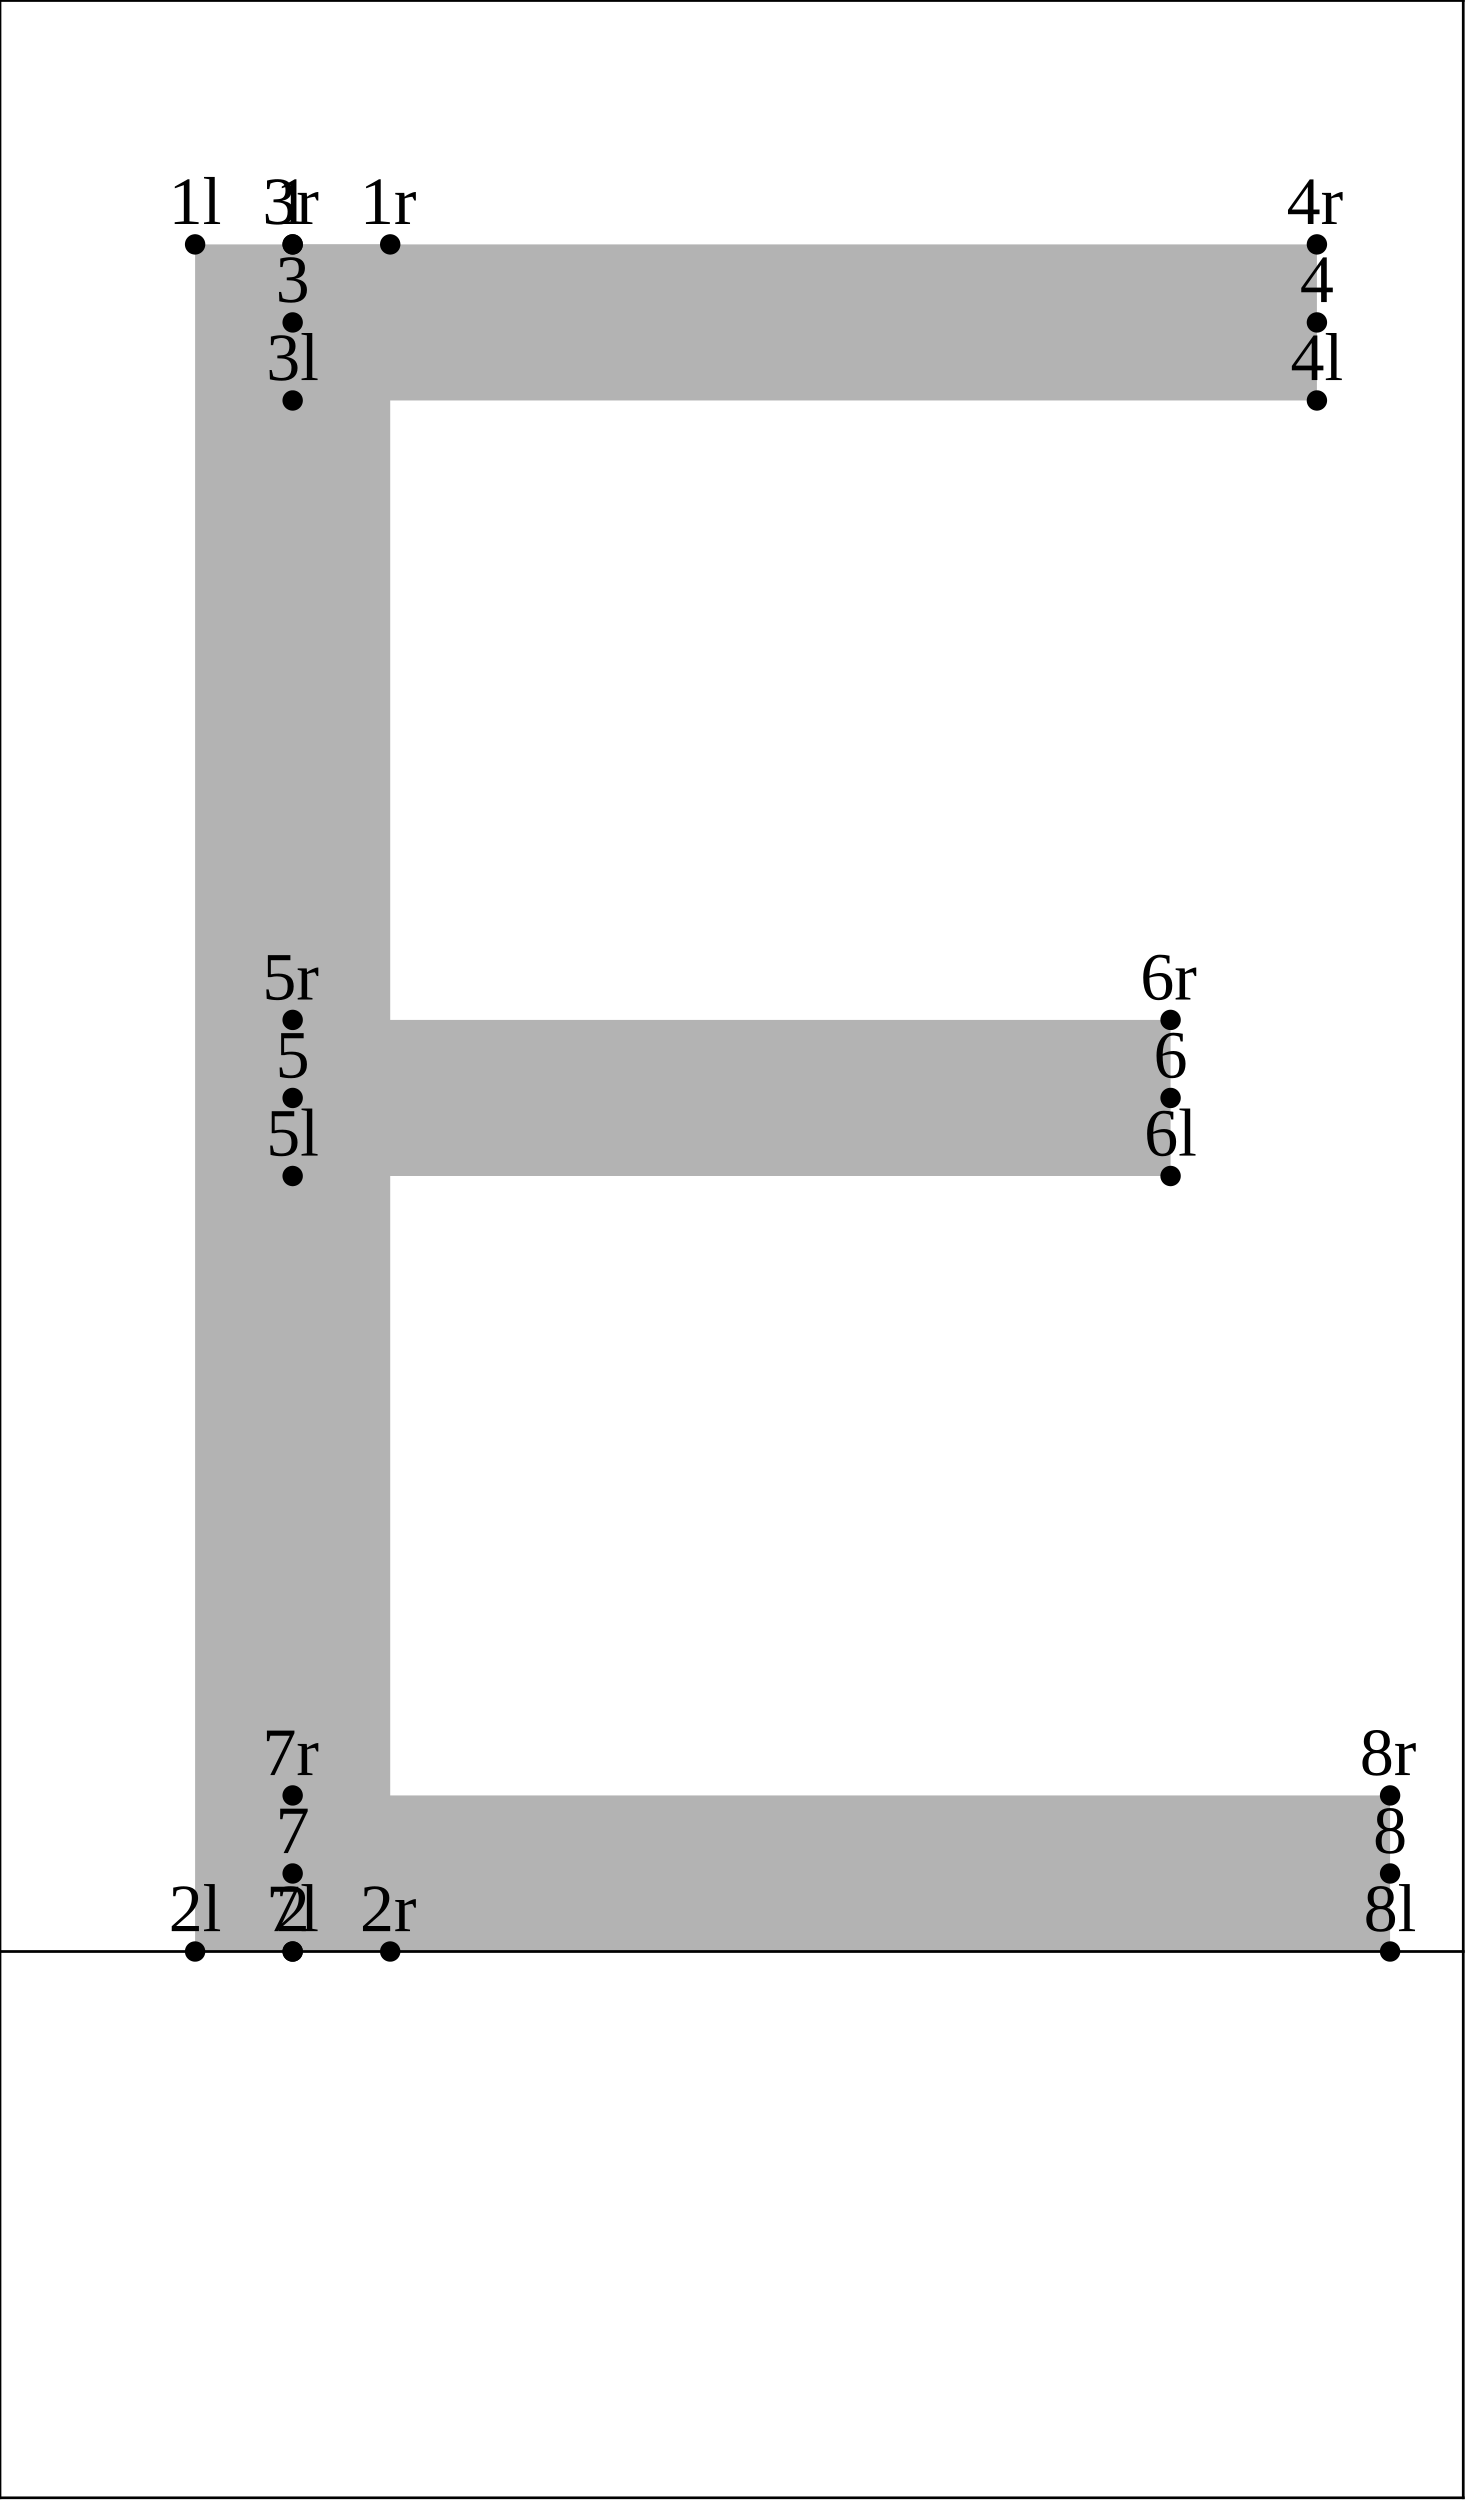
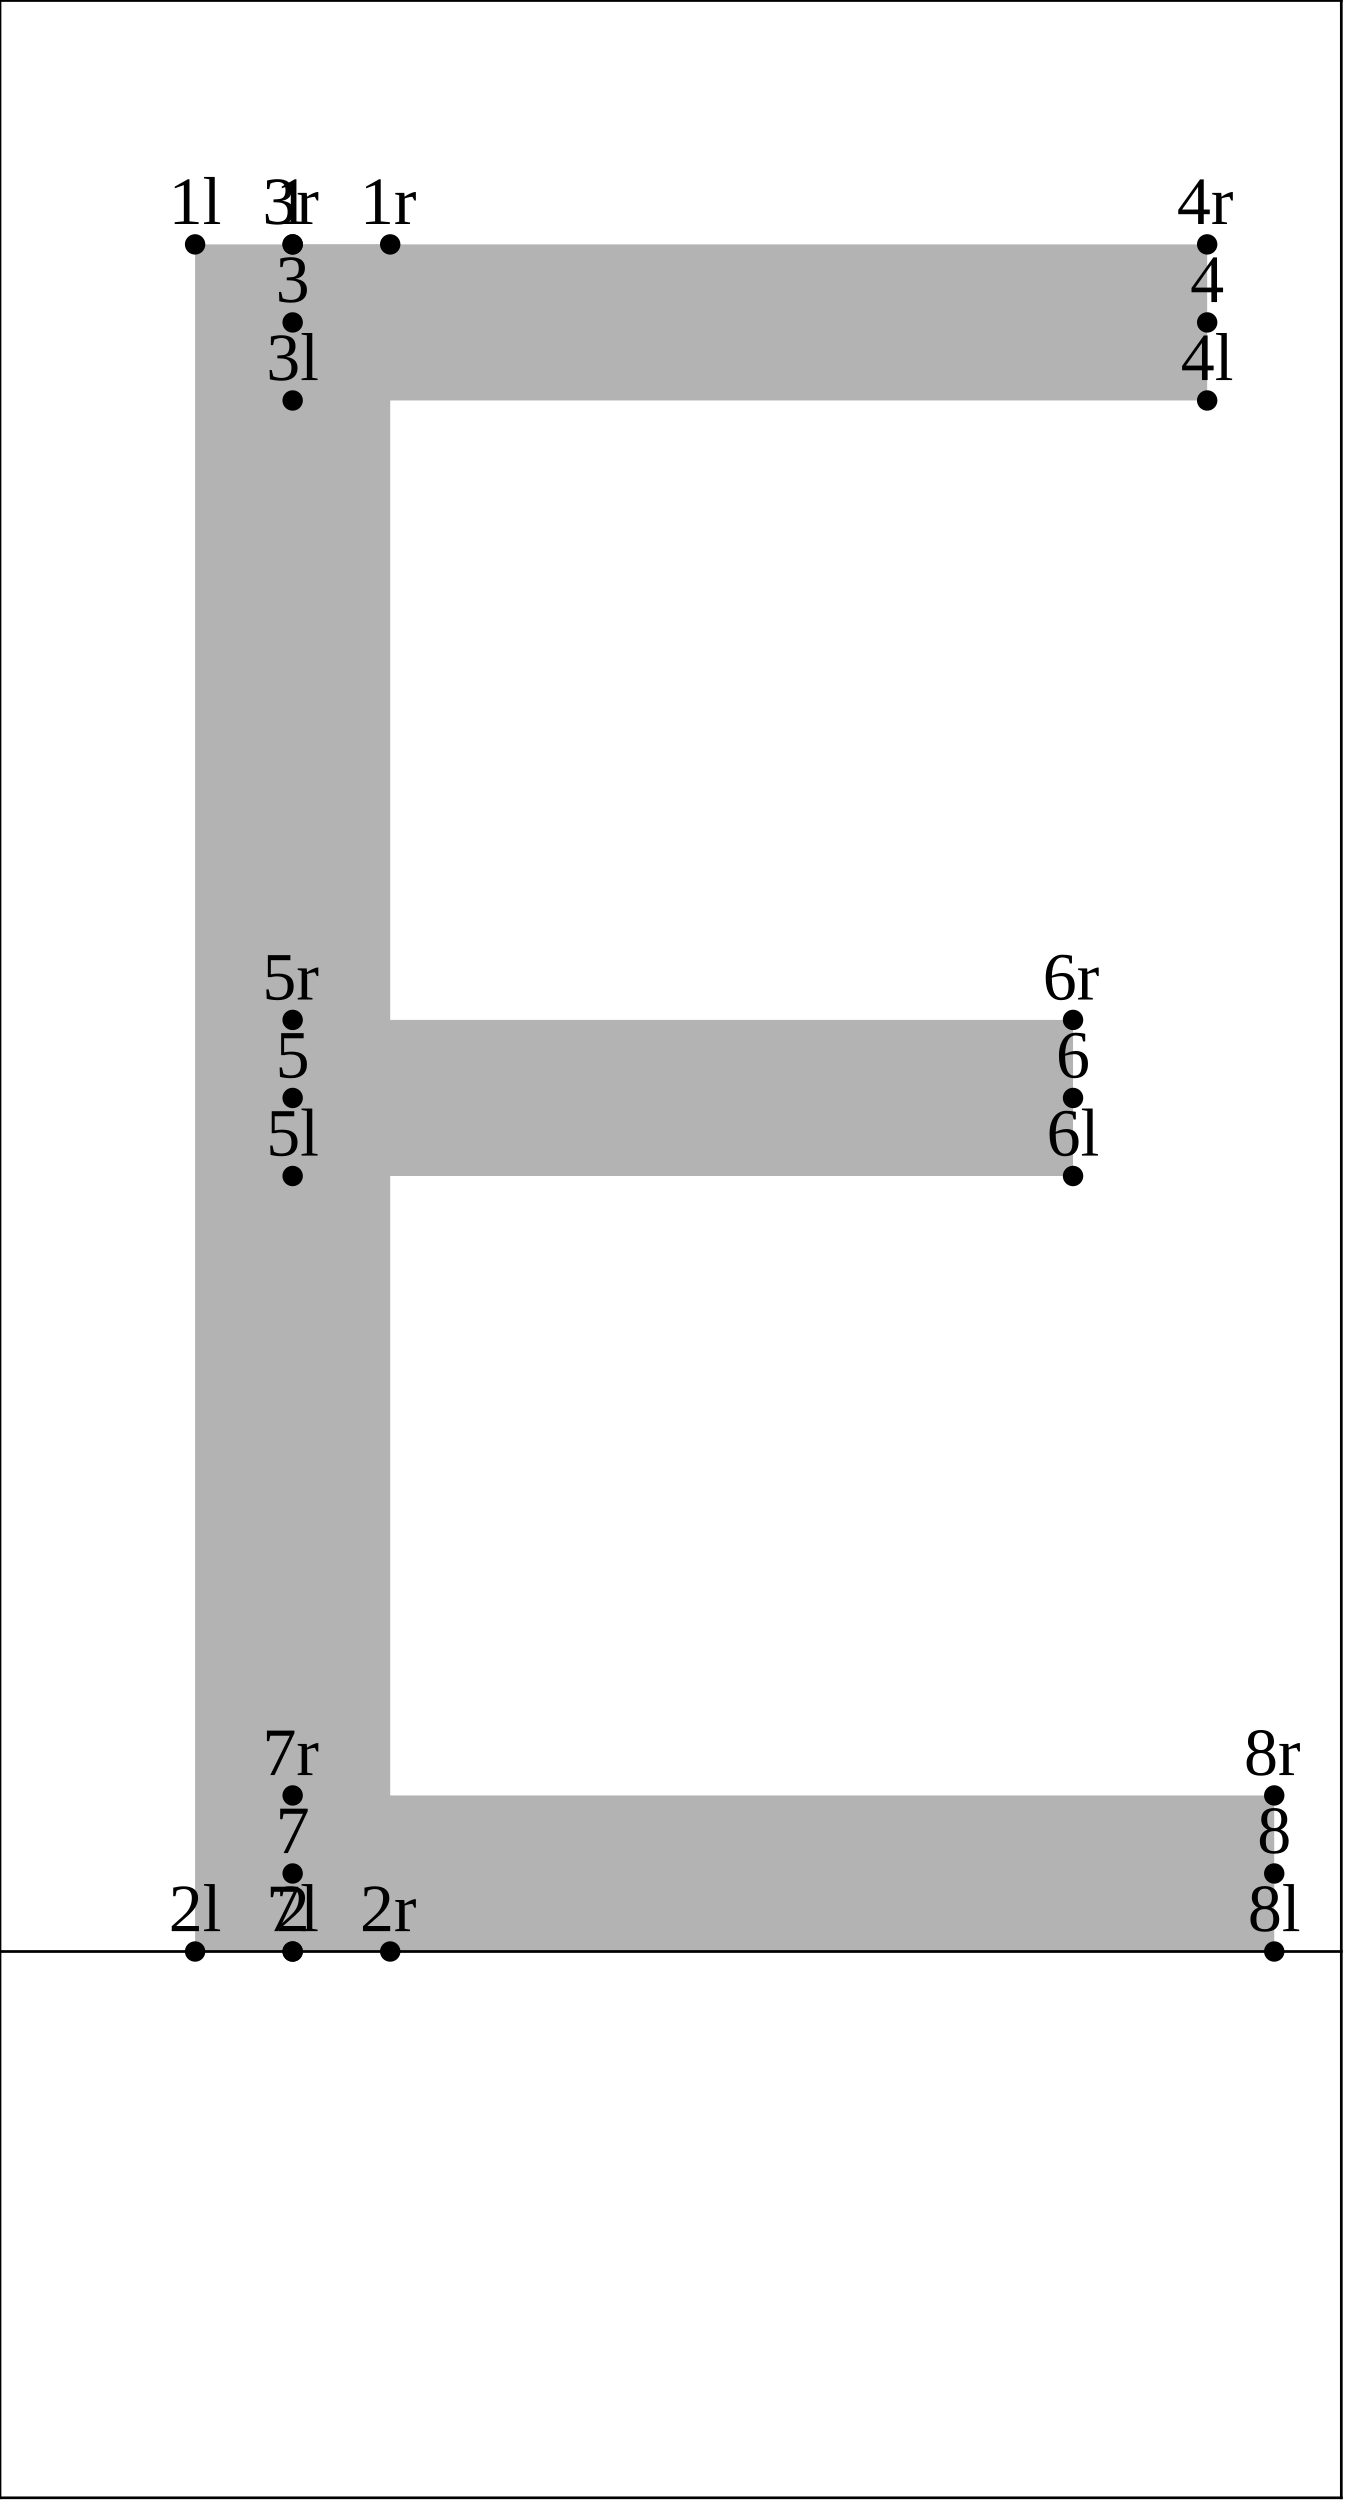
- <svg xmlns="http://www.w3.org/2000/svg" version="1.1" width="215.593" height="367.662" viewBox="0 0 215.593 367.662">
+ <svg xmlns="http://www.w3.org/2000/svg" version="1.1" width="197.66" height="367.662" viewBox="0 0 197.66 367.662">
  <path d="M28.692 35.942L28.692 287L57.385 287L57.385 35.942Z" style="fill: rgb(70%,70%,70%);stroke: none;" />
-   <path d="M43.039 58.896L193.672 58.896L193.672 35.942L43.039 35.942Z" style="fill: rgb(70%,70%,70%);stroke: none;" />
-   <path d="M43.039 172.948L172.151 172.948L172.151 149.994L43.039 149.994Z" style="fill: rgb(70%,70%,70%);stroke: none;" />
-   <path d="M43.039 287L204.432 287L204.432 264.046L43.039 264.046Z" style="fill: rgb(70%,70%,70%);stroke: none;" />
+   <path d="M43.039 58.896L177.533 58.896L177.533 35.942L43.039 35.942Z" style="fill: rgb(70%,70%,70%);stroke: none;" />
+   <path d="M43.039 172.948L157.805 172.948L157.805 149.994L43.039 149.994Z" style="fill: rgb(70%,70%,70%);stroke: none;" />
+   <path d="M43.039 287L187.396 287L187.396 264.046L43.039 264.046Z" style="fill: rgb(70%,70%,70%);stroke: none;" />
  <g transform="translate(24.81805 32.94206)" style="fill: rgb(0%,0%,0%);">
    <text font-size="9.963">1l</text>
  </g>
  <path d="M28.692 35.942l0 0" style="stroke:rgb(0%,0%,0%); stroke-width: 3;stroke-linecap: round;stroke-linejoin: round;stroke-miterlimit: 10;fill: none;" />
  <g transform="translate(24.81805 284)" style="fill: rgb(0%,0%,0%);">
    <text font-size="9.963">2l</text>
  </g>
  <path d="M28.692 287l0 0" style="stroke:rgb(0%,0%,0%); stroke-width: 3;stroke-linecap: round;stroke-linejoin: round;stroke-miterlimit: 10;fill: none;" />
  <g transform="translate(39.16428 55.8959)" style="fill: rgb(0%,0%,0%);">
    <text font-size="9.963">3l</text>
  </g>
  <path d="M43.039 58.896l0 0" style="stroke:rgb(0%,0%,0%); stroke-width: 3;stroke-linecap: round;stroke-linejoin: round;stroke-miterlimit: 10;fill: none;" />
-   <g transform="translate(189.7976 55.8959)" style="fill: rgb(0%,0%,0%);">
+   <g transform="translate(173.6582 55.8959)" style="fill: rgb(0%,0%,0%);">
    <text font-size="9.963">4l</text>
  </g>
-   <path d="M193.672 58.896l0 0" style="stroke:rgb(0%,0%,0%); stroke-width: 3;stroke-linecap: round;stroke-linejoin: round;stroke-miterlimit: 10;fill: none;" />
+   <path d="M177.533 58.896l0 0" style="stroke:rgb(0%,0%,0%); stroke-width: 3;stroke-linecap: round;stroke-linejoin: round;stroke-miterlimit: 10;fill: none;" />
  <g transform="translate(39.16428 169.948)" style="fill: rgb(0%,0%,0%);">
    <text font-size="9.963">5l</text>
  </g>
  <path d="M43.039 172.948l0 0" style="stroke:rgb(0%,0%,0%); stroke-width: 3;stroke-linecap: round;stroke-linejoin: round;stroke-miterlimit: 10;fill: none;" />
-   <g transform="translate(168.277 169.948)" style="fill: rgb(0%,0%,0%);">
+   <g transform="translate(153.931 169.948)" style="fill: rgb(0%,0%,0%);">
    <text font-size="9.963">6l</text>
  </g>
-   <path d="M172.151 172.948l0 0" style="stroke:rgb(0%,0%,0%); stroke-width: 3;stroke-linecap: round;stroke-linejoin: round;stroke-miterlimit: 10;fill: none;" />
+   <path d="M157.805 172.948l0 0" style="stroke:rgb(0%,0%,0%); stroke-width: 3;stroke-linecap: round;stroke-linejoin: round;stroke-miterlimit: 10;fill: none;" />
  <g transform="translate(39.16428 284)" style="fill: rgb(0%,0%,0%);">
    <text font-size="9.963">7l</text>
  </g>
  <path d="M43.039 287l0 0" style="stroke:rgb(0%,0%,0%); stroke-width: 3;stroke-linecap: round;stroke-linejoin: round;stroke-miterlimit: 10;fill: none;" />
-   <g transform="translate(200.5579 284)" style="fill: rgb(0%,0%,0%);">
+   <g transform="translate(183.5218 284)" style="fill: rgb(0%,0%,0%);">
    <text font-size="9.963">8l</text>
  </g>
-   <path d="M204.432 287l0 0" style="stroke:rgb(0%,0%,0%); stroke-width: 3;stroke-linecap: round;stroke-linejoin: round;stroke-miterlimit: 10;fill: none;" />
+   <path d="M187.396 287l0 0" style="stroke:rgb(0%,0%,0%); stroke-width: 3;stroke-linecap: round;stroke-linejoin: round;stroke-miterlimit: 10;fill: none;" />
  <g transform="translate(40.54797 32.94206)" style="fill: rgb(0%,0%,0%);">
    <text font-size="9.963">1</text>
  </g>
  <path d="M43.039 35.942l0 0" style="stroke:rgb(0%,0%,0%); stroke-width: 3;stroke-linecap: round;stroke-linejoin: round;stroke-miterlimit: 10;fill: none;" />
  <g transform="translate(40.54797 284)" style="fill: rgb(0%,0%,0%);">
    <text font-size="9.963">2</text>
  </g>
  <path d="M43.039 287l0 0" style="stroke:rgb(0%,0%,0%); stroke-width: 3;stroke-linecap: round;stroke-linejoin: round;stroke-miterlimit: 10;fill: none;" />
  <g transform="translate(40.54797 44.41899)" style="fill: rgb(0%,0%,0%);">
    <text font-size="9.963">3</text>
  </g>
  <path d="M43.039 47.419l0 0" style="stroke:rgb(0%,0%,0%); stroke-width: 3;stroke-linecap: round;stroke-linejoin: round;stroke-miterlimit: 10;fill: none;" />
-   <g transform="translate(191.1813 44.41899)" style="fill: rgb(0%,0%,0%);">
+   <g transform="translate(175.0419 44.41899)" style="fill: rgb(0%,0%,0%);">
    <text font-size="9.963">4</text>
  </g>
-   <path d="M193.672 47.419l0 0" style="stroke:rgb(0%,0%,0%); stroke-width: 3;stroke-linecap: round;stroke-linejoin: round;stroke-miterlimit: 10;fill: none;" />
+   <path d="M177.533 47.419l0 0" style="stroke:rgb(0%,0%,0%); stroke-width: 3;stroke-linecap: round;stroke-linejoin: round;stroke-miterlimit: 10;fill: none;" />
  <g transform="translate(40.54797 158.471)" style="fill: rgb(0%,0%,0%);">
    <text font-size="9.963">5</text>
  </g>
  <path d="M43.039 161.471l0 0" style="stroke:rgb(0%,0%,0%); stroke-width: 3;stroke-linecap: round;stroke-linejoin: round;stroke-miterlimit: 10;fill: none;" />
-   <g transform="translate(169.6607 158.471)" style="fill: rgb(0%,0%,0%);">
+   <g transform="translate(155.3148 158.471)" style="fill: rgb(0%,0%,0%);">
    <text font-size="9.963">6</text>
  </g>
-   <path d="M172.151 161.471l0 0" style="stroke:rgb(0%,0%,0%); stroke-width: 3;stroke-linecap: round;stroke-linejoin: round;stroke-miterlimit: 10;fill: none;" />
+   <path d="M157.805 161.471l0 0" style="stroke:rgb(0%,0%,0%); stroke-width: 3;stroke-linecap: round;stroke-linejoin: round;stroke-miterlimit: 10;fill: none;" />
  <g transform="translate(40.54797 272.5231)" style="fill: rgb(0%,0%,0%);">
    <text font-size="9.963">7</text>
  </g>
  <path d="M43.039 275.523l0 0" style="stroke:rgb(0%,0%,0%); stroke-width: 3;stroke-linecap: round;stroke-linejoin: round;stroke-miterlimit: 10;fill: none;" />
-   <g transform="translate(201.9416 272.5231)" style="fill: rgb(0%,0%,0%);">
+   <g transform="translate(184.9055 272.5231)" style="fill: rgb(0%,0%,0%);">
    <text font-size="9.963">8</text>
  </g>
-   <path d="M204.432 275.523l0 0" style="stroke:rgb(0%,0%,0%); stroke-width: 3;stroke-linecap: round;stroke-linejoin: round;stroke-miterlimit: 10;fill: none;" />
+   <path d="M187.396 275.523l0 0" style="stroke:rgb(0%,0%,0%); stroke-width: 3;stroke-linecap: round;stroke-linejoin: round;stroke-miterlimit: 10;fill: none;" />
  <g transform="translate(52.94318 32.94206)" style="fill: rgb(0%,0%,0%);">
    <text font-size="9.963">1r</text>
  </g>
  <path d="M57.385 35.942l0 0" style="stroke:rgb(0%,0%,0%); stroke-width: 3;stroke-linecap: round;stroke-linejoin: round;stroke-miterlimit: 10;fill: none;" />
  <g transform="translate(52.94318 284)" style="fill: rgb(0%,0%,0%);">
    <text font-size="9.963">2r</text>
  </g>
  <path d="M57.385 287l0 0" style="stroke:rgb(0%,0%,0%); stroke-width: 3;stroke-linecap: round;stroke-linejoin: round;stroke-miterlimit: 10;fill: none;" />
  <g transform="translate(38.59695 32.94206)" style="fill: rgb(0%,0%,0%);">
    <text font-size="9.963">3r</text>
  </g>
  <path d="M43.039 35.942l0 0" style="stroke:rgb(0%,0%,0%); stroke-width: 3;stroke-linecap: round;stroke-linejoin: round;stroke-miterlimit: 10;fill: none;" />
-   <g transform="translate(189.2303 32.94206)" style="fill: rgb(0%,0%,0%);">
+   <g transform="translate(173.0909 32.94206)" style="fill: rgb(0%,0%,0%);">
    <text font-size="9.963">4r</text>
  </g>
-   <path d="M193.672 35.942l0 0" style="stroke:rgb(0%,0%,0%); stroke-width: 3;stroke-linecap: round;stroke-linejoin: round;stroke-miterlimit: 10;fill: none;" />
+   <path d="M177.533 35.942l0 0" style="stroke:rgb(0%,0%,0%); stroke-width: 3;stroke-linecap: round;stroke-linejoin: round;stroke-miterlimit: 10;fill: none;" />
  <g transform="translate(38.59695 146.9941)" style="fill: rgb(0%,0%,0%);">
    <text font-size="9.963">5r</text>
  </g>
  <path d="M43.039 149.994l0 0" style="stroke:rgb(0%,0%,0%); stroke-width: 3;stroke-linecap: round;stroke-linejoin: round;stroke-miterlimit: 10;fill: none;" />
-   <g transform="translate(167.7097 146.9941)" style="fill: rgb(0%,0%,0%);">
+   <g transform="translate(153.3637 146.9941)" style="fill: rgb(0%,0%,0%);">
    <text font-size="9.963">6r</text>
  </g>
-   <path d="M172.151 149.994l0 0" style="stroke:rgb(0%,0%,0%); stroke-width: 3;stroke-linecap: round;stroke-linejoin: round;stroke-miterlimit: 10;fill: none;" />
+   <path d="M157.805 149.994l0 0" style="stroke:rgb(0%,0%,0%); stroke-width: 3;stroke-linecap: round;stroke-linejoin: round;stroke-miterlimit: 10;fill: none;" />
  <g transform="translate(38.59695 261.0462)" style="fill: rgb(0%,0%,0%);">
    <text font-size="9.963">7r</text>
  </g>
  <path d="M43.039 264.046l0 0" style="stroke:rgb(0%,0%,0%); stroke-width: 3;stroke-linecap: round;stroke-linejoin: round;stroke-miterlimit: 10;fill: none;" />
-   <g transform="translate(199.9905 261.0462)" style="fill: rgb(0%,0%,0%);">
+   <g transform="translate(182.9545 261.0462)" style="fill: rgb(0%,0%,0%);">
    <text font-size="9.963">8r</text>
  </g>
-   <path d="M204.432 264.046l0 0" style="stroke:rgb(0%,0%,0%); stroke-width: 3;stroke-linecap: round;stroke-linejoin: round;stroke-miterlimit: 10;fill: none;" />
-   <path d="M0 287L215.193 287" style="stroke:rgb(0%,0%,0%); stroke-width: 0.4;stroke-linecap: square;stroke-linejoin: round;stroke-miterlimit: 10;fill: none;" />
-   <path d="M0 0.077L215.193 0.077" style="stroke:rgb(0%,0%,0%); stroke-width: 0.4;stroke-linecap: square;stroke-linejoin: round;stroke-miterlimit: 10;fill: none;" />
-   <path d="M0 367.339L215.193 367.339" style="stroke:rgb(0%,0%,0%); stroke-width: 0.4;stroke-linecap: square;stroke-linejoin: round;stroke-miterlimit: 10;fill: none;" />
+   <path d="M187.396 264.046l0 0" style="stroke:rgb(0%,0%,0%); stroke-width: 3;stroke-linecap: round;stroke-linejoin: round;stroke-miterlimit: 10;fill: none;" />
+   <path d="M0 287L197.26 287" style="stroke:rgb(0%,0%,0%); stroke-width: 0.4;stroke-linecap: square;stroke-linejoin: round;stroke-miterlimit: 10;fill: none;" />
+   <path d="M0 0.077L197.26 0.077" style="stroke:rgb(0%,0%,0%); stroke-width: 0.4;stroke-linecap: square;stroke-linejoin: round;stroke-miterlimit: 10;fill: none;" />
+   <path d="M0 367.339L197.26 367.339" style="stroke:rgb(0%,0%,0%); stroke-width: 0.4;stroke-linecap: square;stroke-linejoin: round;stroke-miterlimit: 10;fill: none;" />
  <path d="M0 367.339L0 0.077" style="stroke:rgb(0%,0%,0%); stroke-width: 0.4;stroke-linecap: square;stroke-linejoin: round;stroke-miterlimit: 10;fill: none;" />
-   <path d="M215.193 367.339L215.193 0.077" style="stroke:rgb(0%,0%,0%); stroke-width: 0.4;stroke-linecap: square;stroke-linejoin: round;stroke-miterlimit: 10;fill: none;" />
+   <path d="M197.26 367.339L197.26 0.077" style="stroke:rgb(0%,0%,0%); stroke-width: 0.4;stroke-linecap: square;stroke-linejoin: round;stroke-miterlimit: 10;fill: none;" />
</svg>
